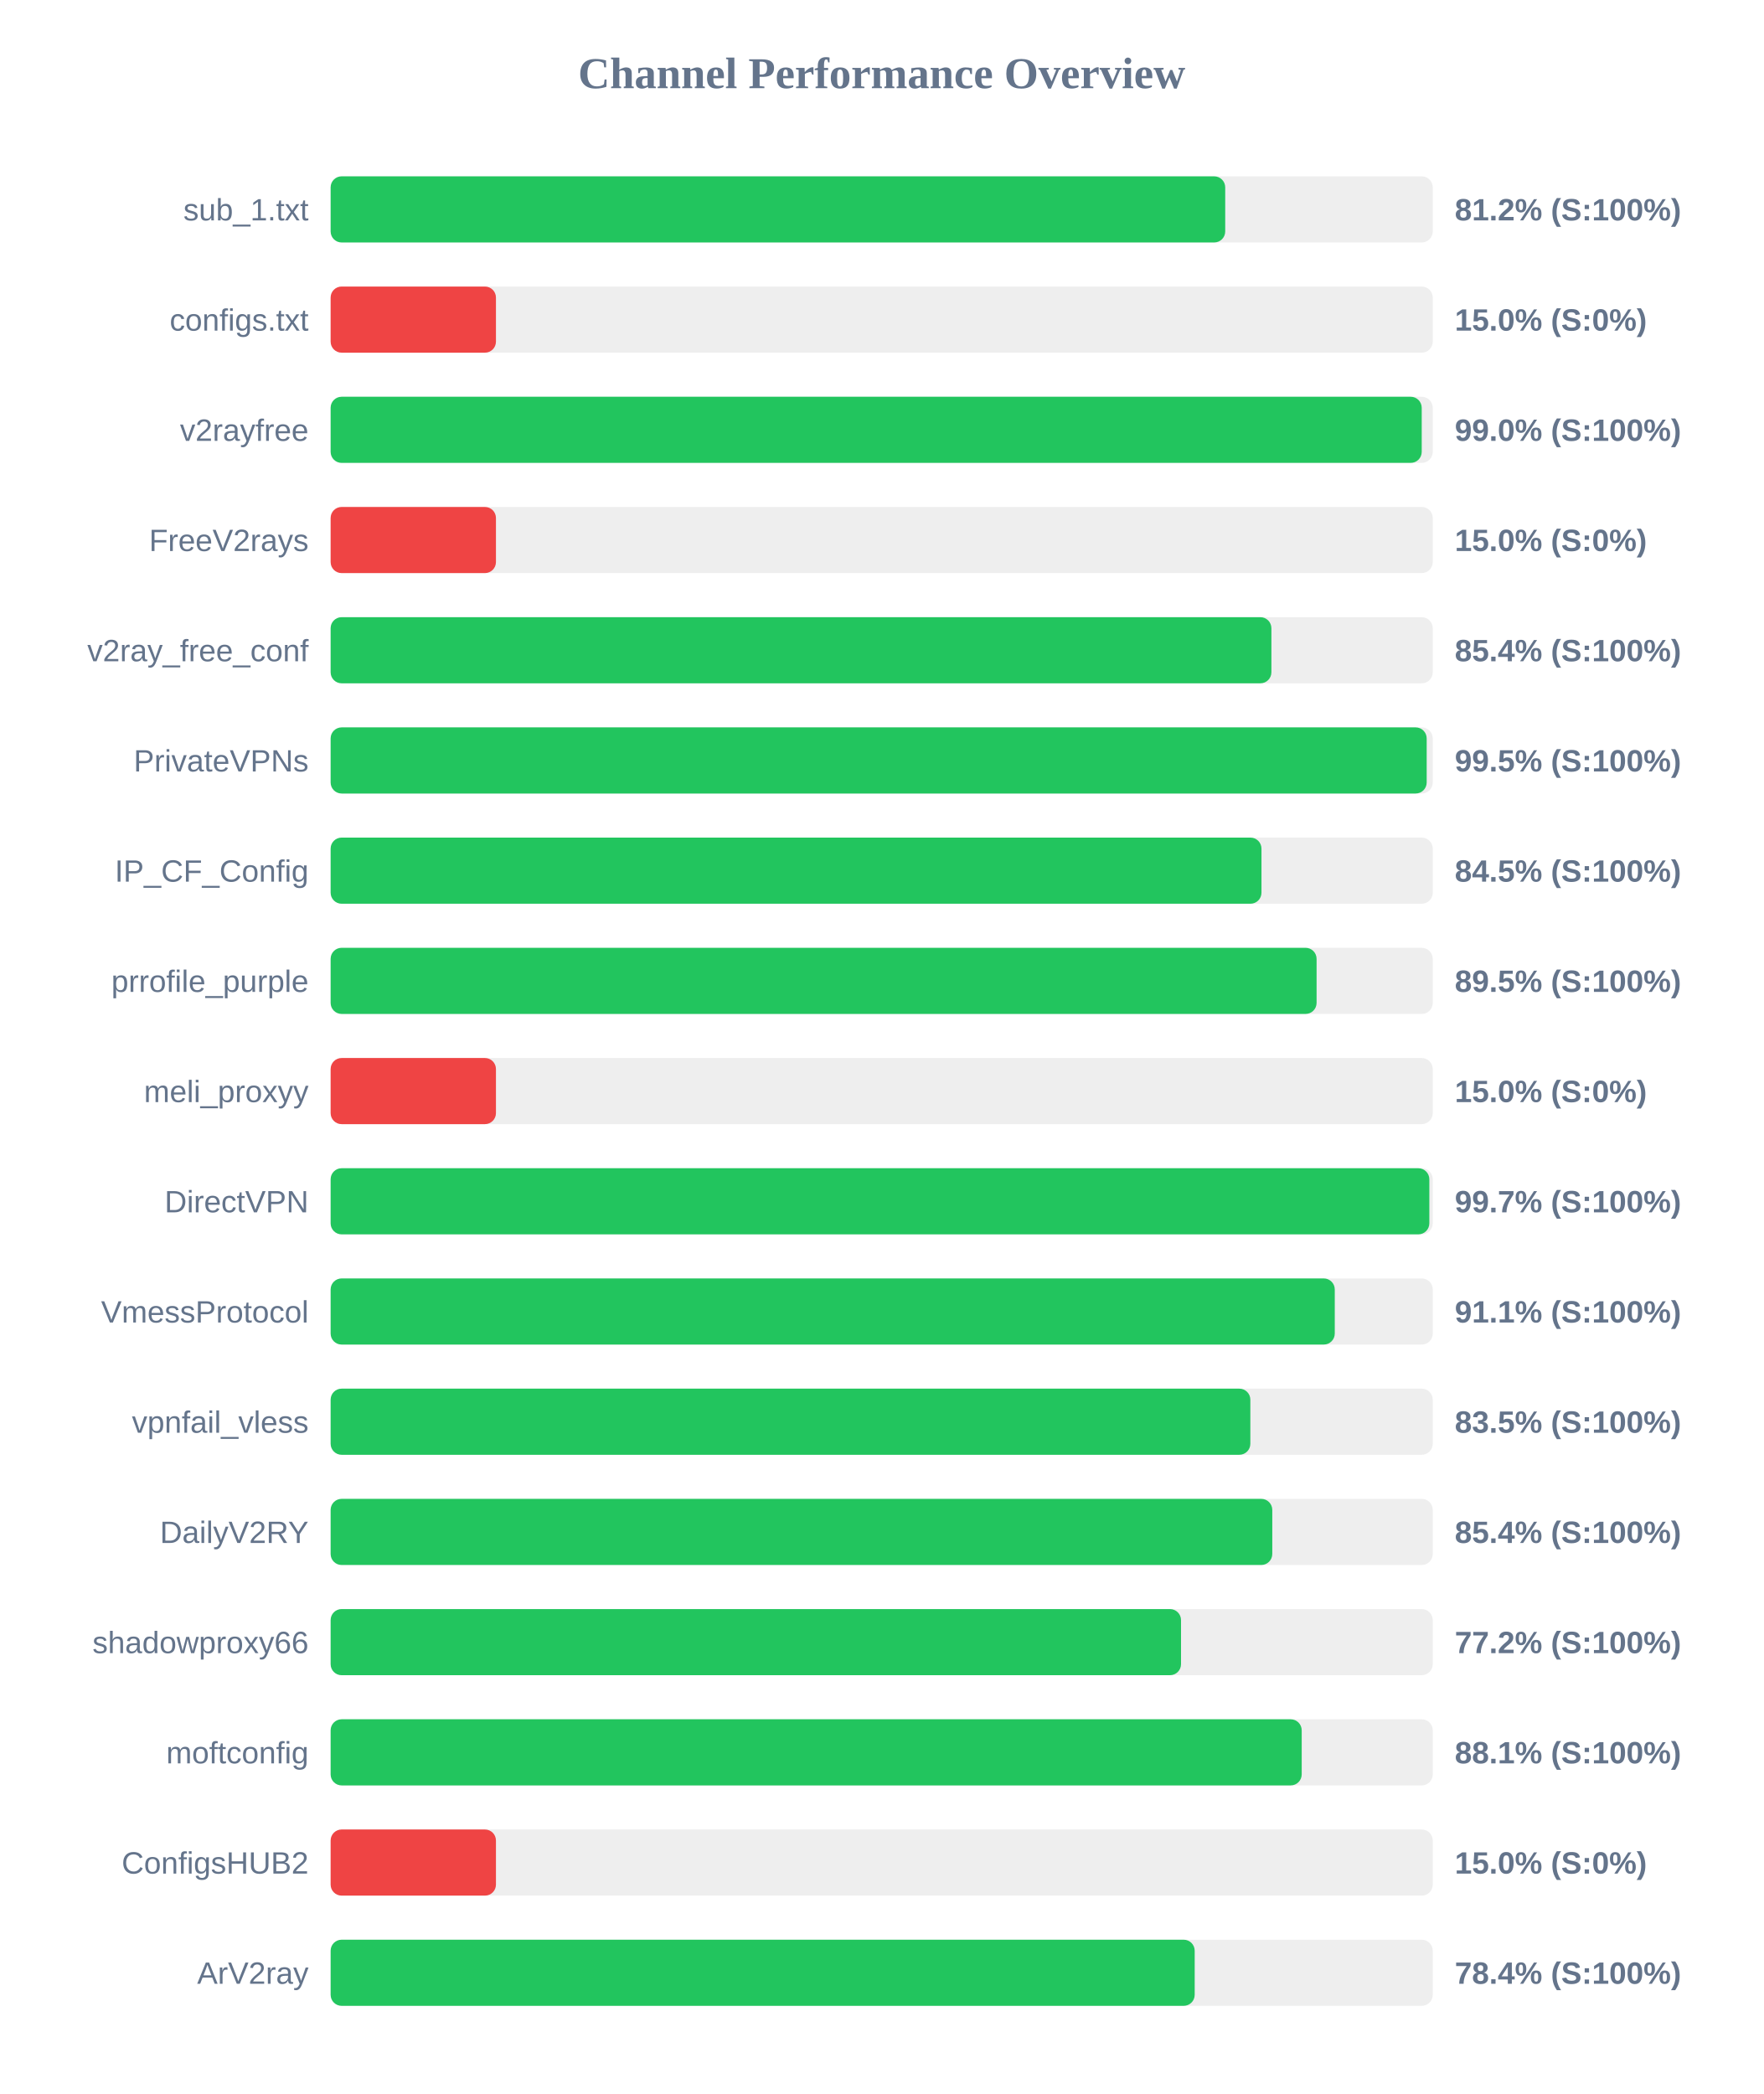
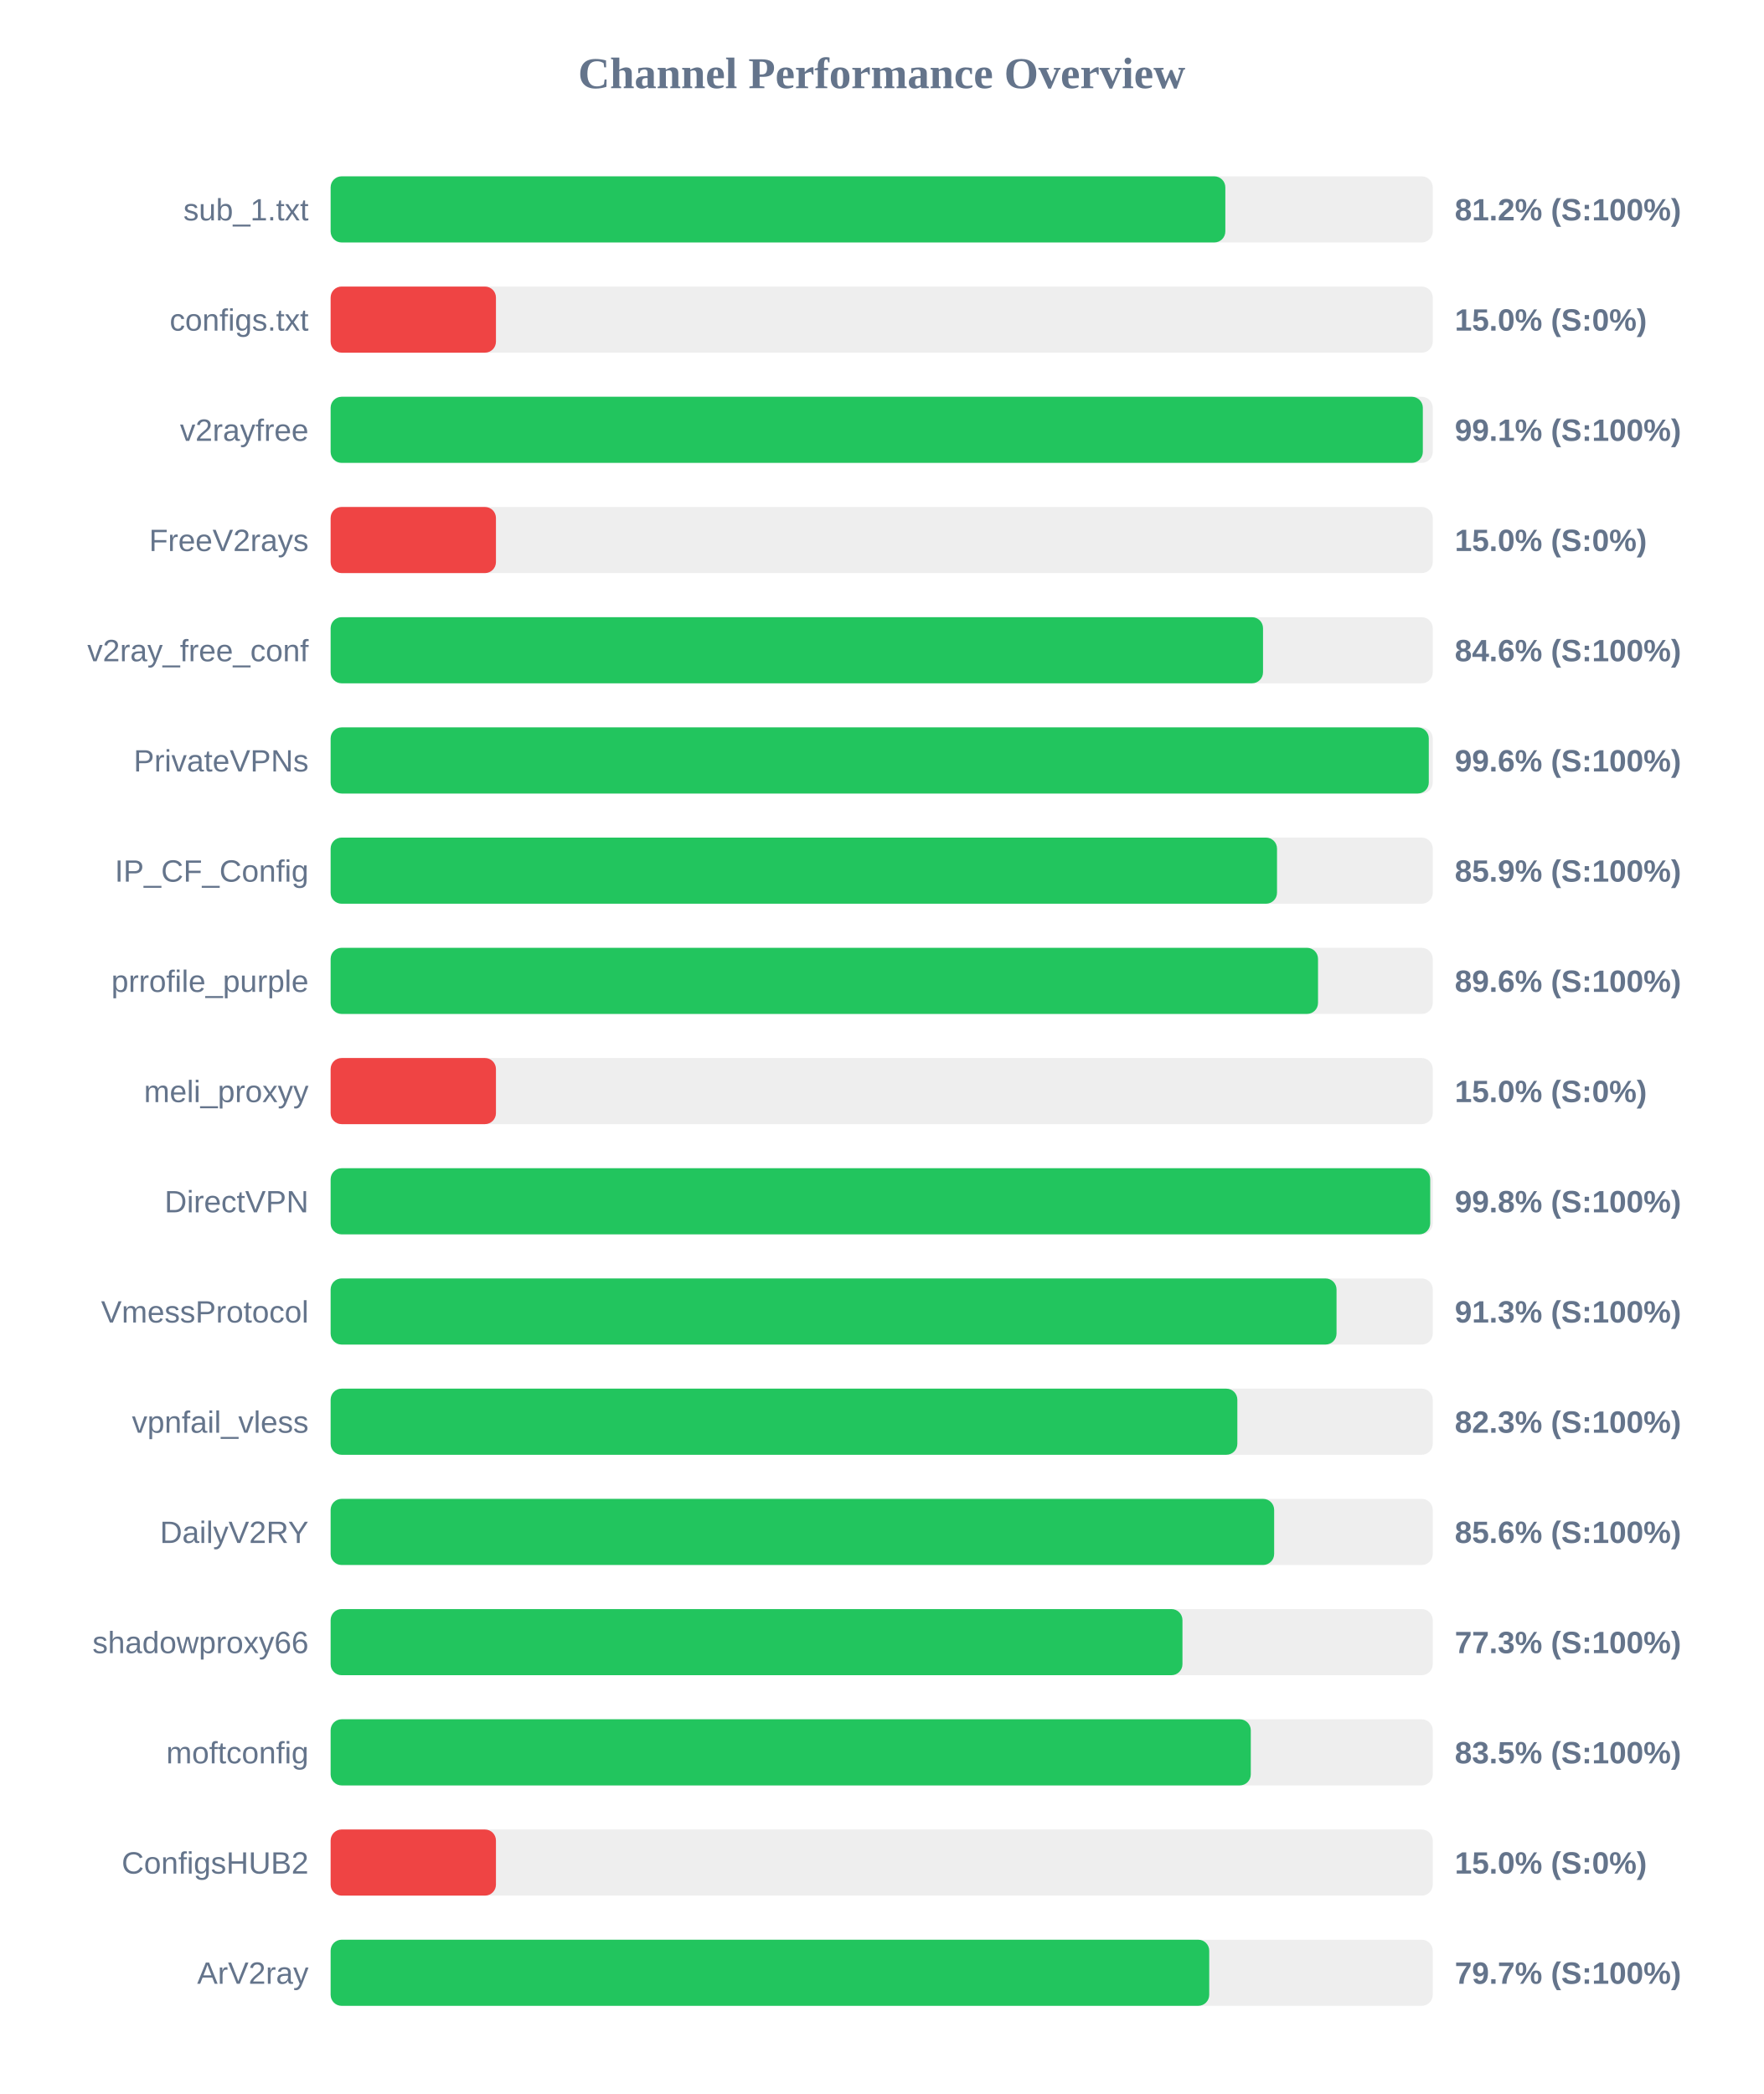
<svg xmlns="http://www.w3.org/2000/svg" width="800" height="950" version="1.1">
  <style>
        .row { font: 14px Arial; fill: #64748b; }
        .score { font: bold 14px Arial; fill: #64748b; }
    </style>
  <text x="400" y="40" text-anchor="middle" font-size="20px" font-weight="bold" fill="#64748b">Channel Performance Overview</text>
  <rect x="150" y="80" width="500" height="30" fill="#eee" rx="5" />
-   <rect x="150" y="80" width="405.85" height="30" fill="#22c55e" rx="5" />
+   <rect x="150" y="80" width="405.9" height="30" fill="#22c55e" rx="5" />
  <text x="140" y="100" text-anchor="end" class="row">sub_1.txt</text>
  <text x="660" y="100" text-anchor="start" class="score">81.2% (S:100%)</text>
  <rect x="150" y="130" width="500" height="30" fill="#eee" rx="5" />
  <rect x="150" y="130" width="75.0" height="30" fill="#ef4444" rx="5" />
  <text x="140" y="150" text-anchor="end" class="row">configs.txt</text>
  <text x="660" y="150" text-anchor="start" class="score">15.0% (S:0%)</text>
  <rect x="150" y="180" width="500" height="30" fill="#eee" rx="5" />
-   <rect x="150" y="180" width="495.0" height="30" fill="#22c55e" rx="5" />
+   <rect x="150" y="180" width="495.5" height="30" fill="#22c55e" rx="5" />
  <text x="140" y="200" text-anchor="end" class="row">v2rayfree</text>
-   <text x="660" y="200" text-anchor="start" class="score">99.0% (S:100%)</text>
+   <text x="660" y="200" text-anchor="start" class="score">99.1% (S:100%)</text>
  <rect x="150" y="230" width="500" height="30" fill="#eee" rx="5" />
  <rect x="150" y="230" width="75.0" height="30" fill="#ef4444" rx="5" />
  <text x="140" y="250" text-anchor="end" class="row">FreeV2rays</text>
  <text x="660" y="250" text-anchor="start" class="score">15.0% (S:0%)</text>
  <rect x="150" y="280" width="500" height="30" fill="#eee" rx="5" />
-   <rect x="150" y="280" width="426.8" height="30" fill="#22c55e" rx="5" />
+   <rect x="150" y="280" width="423.0" height="30" fill="#22c55e" rx="5" />
  <text x="140" y="300" text-anchor="end" class="row">v2ray_free_conf</text>
-   <text x="660" y="300" text-anchor="start" class="score">85.4% (S:100%)</text>
+   <text x="660" y="300" text-anchor="start" class="score">84.6% (S:100%)</text>
  <rect x="150" y="330" width="500" height="30" fill="#eee" rx="5" />
-   <rect x="150" y="330" width="497.25" height="30" fill="#22c55e" rx="5" />
+   <rect x="150" y="330" width="498.2" height="30" fill="#22c55e" rx="5" />
  <text x="140" y="350" text-anchor="end" class="row">PrivateVPNs</text>
-   <text x="660" y="350" text-anchor="start" class="score">99.5% (S:100%)</text>
+   <text x="660" y="350" text-anchor="start" class="score">99.6% (S:100%)</text>
  <rect x="150" y="380" width="500" height="30" fill="#eee" rx="5" />
-   <rect x="150" y="380" width="422.3" height="30" fill="#22c55e" rx="5" />
+   <rect x="150" y="380" width="429.35" height="30" fill="#22c55e" rx="5" />
  <text x="140" y="400" text-anchor="end" class="row">IP_CF_Config</text>
-   <text x="660" y="400" text-anchor="start" class="score">84.5% (S:100%)</text>
+   <text x="660" y="400" text-anchor="start" class="score">85.9% (S:100%)</text>
  <rect x="150" y="430" width="500" height="30" fill="#eee" rx="5" />
-   <rect x="150" y="430" width="447.3" height="30" fill="#22c55e" rx="5" />
+   <rect x="150" y="430" width="447.95" height="30" fill="#22c55e" rx="5" />
  <text x="140" y="450" text-anchor="end" class="row">prrofile_purple</text>
-   <text x="660" y="450" text-anchor="start" class="score">89.5% (S:100%)</text>
+   <text x="660" y="450" text-anchor="start" class="score">89.6% (S:100%)</text>
  <rect x="150" y="480" width="500" height="30" fill="#eee" rx="5" />
  <rect x="150" y="480" width="75.0" height="30" fill="#ef4444" rx="5" />
  <text x="140" y="500" text-anchor="end" class="row">meli_proxyy</text>
  <text x="660" y="500" text-anchor="start" class="score">15.0% (S:0%)</text>
  <rect x="150" y="530" width="500" height="30" fill="#eee" rx="5" />
-   <rect x="150" y="530" width="498.45" height="30" fill="#22c55e" rx="5" />
+   <rect x="150" y="530" width="498.85" height="30" fill="#22c55e" rx="5" />
  <text x="140" y="550" text-anchor="end" class="row">DirectVPN</text>
-   <text x="660" y="550" text-anchor="start" class="score">99.7% (S:100%)</text>
+   <text x="660" y="550" text-anchor="start" class="score">99.8% (S:100%)</text>
  <rect x="150" y="580" width="500" height="30" fill="#eee" rx="5" />
-   <rect x="150" y="580" width="455.55" height="30" fill="#22c55e" rx="5" />
+   <rect x="150" y="580" width="456.35" height="30" fill="#22c55e" rx="5" />
  <text x="140" y="600" text-anchor="end" class="row">VmessProtocol</text>
-   <text x="660" y="600" text-anchor="start" class="score">91.1% (S:100%)</text>
+   <text x="660" y="600" text-anchor="start" class="score">91.3% (S:100%)</text>
  <rect x="150" y="630" width="500" height="30" fill="#eee" rx="5" />
-   <rect x="150" y="630" width="417.25" height="30" fill="#22c55e" rx="5" />
+   <rect x="150" y="630" width="411.35" height="30" fill="#22c55e" rx="5" />
  <text x="140" y="650" text-anchor="end" class="row">vpnfail_vless</text>
-   <text x="660" y="650" text-anchor="start" class="score">83.5% (S:100%)</text>
+   <text x="660" y="650" text-anchor="start" class="score">82.3% (S:100%)</text>
  <rect x="150" y="680" width="500" height="30" fill="#eee" rx="5" />
-   <rect x="150" y="680" width="427.2" height="30" fill="#22c55e" rx="5" />
+   <rect x="150" y="680" width="428.05" height="30" fill="#22c55e" rx="5" />
  <text x="140" y="700" text-anchor="end" class="row">DailyV2RY</text>
-   <text x="660" y="700" text-anchor="start" class="score">85.4% (S:100%)</text>
+   <text x="660" y="700" text-anchor="start" class="score">85.6% (S:100%)</text>
  <rect x="150" y="730" width="500" height="30" fill="#eee" rx="5" />
-   <rect x="150" y="730" width="385.8" height="30" fill="#22c55e" rx="5" />
+   <rect x="150" y="730" width="386.45" height="30" fill="#22c55e" rx="5" />
  <text x="140" y="750" text-anchor="end" class="row">shadowproxy66</text>
-   <text x="660" y="750" text-anchor="start" class="score">77.2% (S:100%)</text>
+   <text x="660" y="750" text-anchor="start" class="score">77.3% (S:100%)</text>
  <rect x="150" y="780" width="500" height="30" fill="#eee" rx="5" />
-   <rect x="150" y="780" width="440.55" height="30" fill="#22c55e" rx="5" />
+   <rect x="150" y="780" width="417.45" height="30" fill="#22c55e" rx="5" />
  <text x="140" y="800" text-anchor="end" class="row">moftconfig</text>
-   <text x="660" y="800" text-anchor="start" class="score">88.1% (S:100%)</text>
+   <text x="660" y="800" text-anchor="start" class="score">83.5% (S:100%)</text>
  <rect x="150" y="830" width="500" height="30" fill="#eee" rx="5" />
  <rect x="150" y="830" width="75.0" height="30" fill="#ef4444" rx="5" />
  <text x="140" y="850" text-anchor="end" class="row">ConfigsHUB2</text>
  <text x="660" y="850" text-anchor="start" class="score">15.0% (S:0%)</text>
  <rect x="150" y="880" width="500" height="30" fill="#eee" rx="5" />
-   <rect x="150" y="880" width="392.0" height="30" fill="#22c55e" rx="5" />
+   <rect x="150" y="880" width="398.6" height="30" fill="#22c55e" rx="5" />
  <text x="140" y="900" text-anchor="end" class="row">ArV2ray</text>
-   <text x="660" y="900" text-anchor="start" class="score">78.4% (S:100%)</text>
+   <text x="660" y="900" text-anchor="start" class="score">79.7% (S:100%)</text>
</svg>
